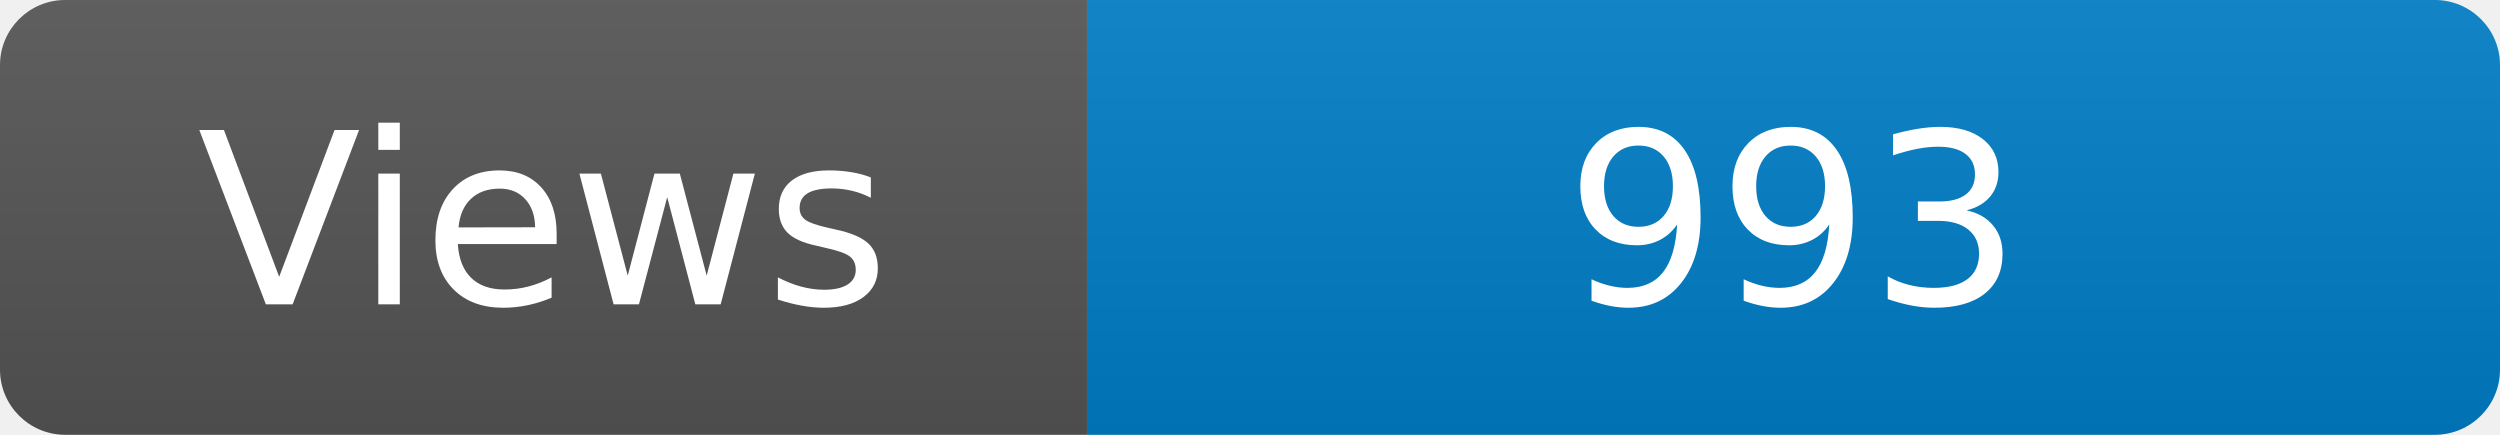
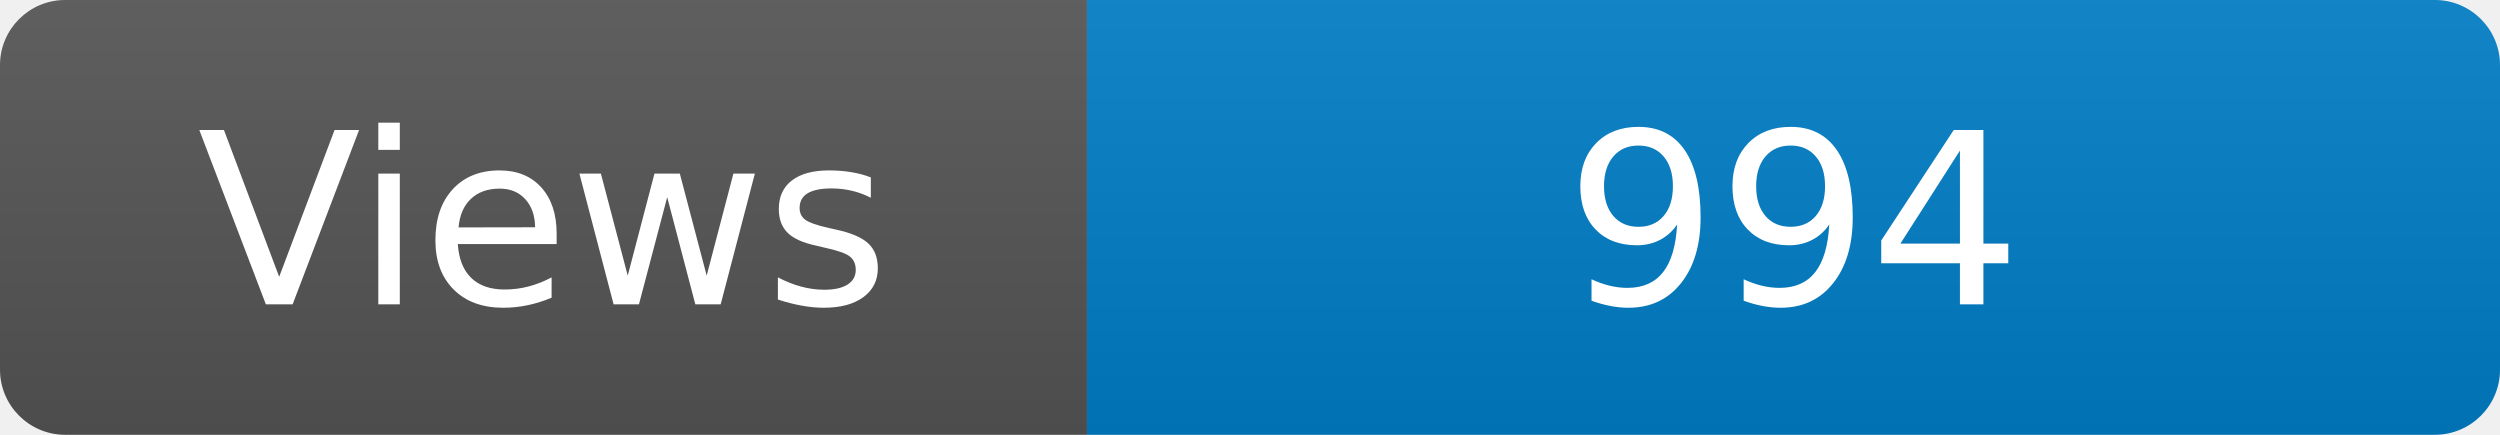
<svg xmlns="http://www.w3.org/2000/svg" width="115" height="20" role="img" aria-label="Maintained?: yes">
  <linearGradient id="s" x2="0" y2="100%">
    <stop offset="0" stop-color="#bbb" stop-opacity=".1" />
    <stop offset="1" stop-opacity=".1" />
  </linearGradient>
  <clipPath id="r">
    <rect width="115" height="20" rx="3" fill="#fff" />
  </clipPath>
  <g clip-path="url(#r)">
    <rect width="50" height="20" fill="#555" />
    <rect x="50" width="160" height="20" fill="#007ec6" />
    <rect width="115" height="20" fill="url(#s)" />
  </g>
  <g fill="#fff" text-anchor="middle" font-family="Verdana,Geneva,DejaVu Sans,sans-serif" font-size="110">
    <text x="250" y="140" transform="scale(.1)" fill="#fff">Views</text>
-     <text x="825" y="140" transform="scale(.1)" fill="#fff">993</text>
+     <text x="825" y="140" transform="scale(.1)" fill="#fff">994</text>
  </g>
</svg>
